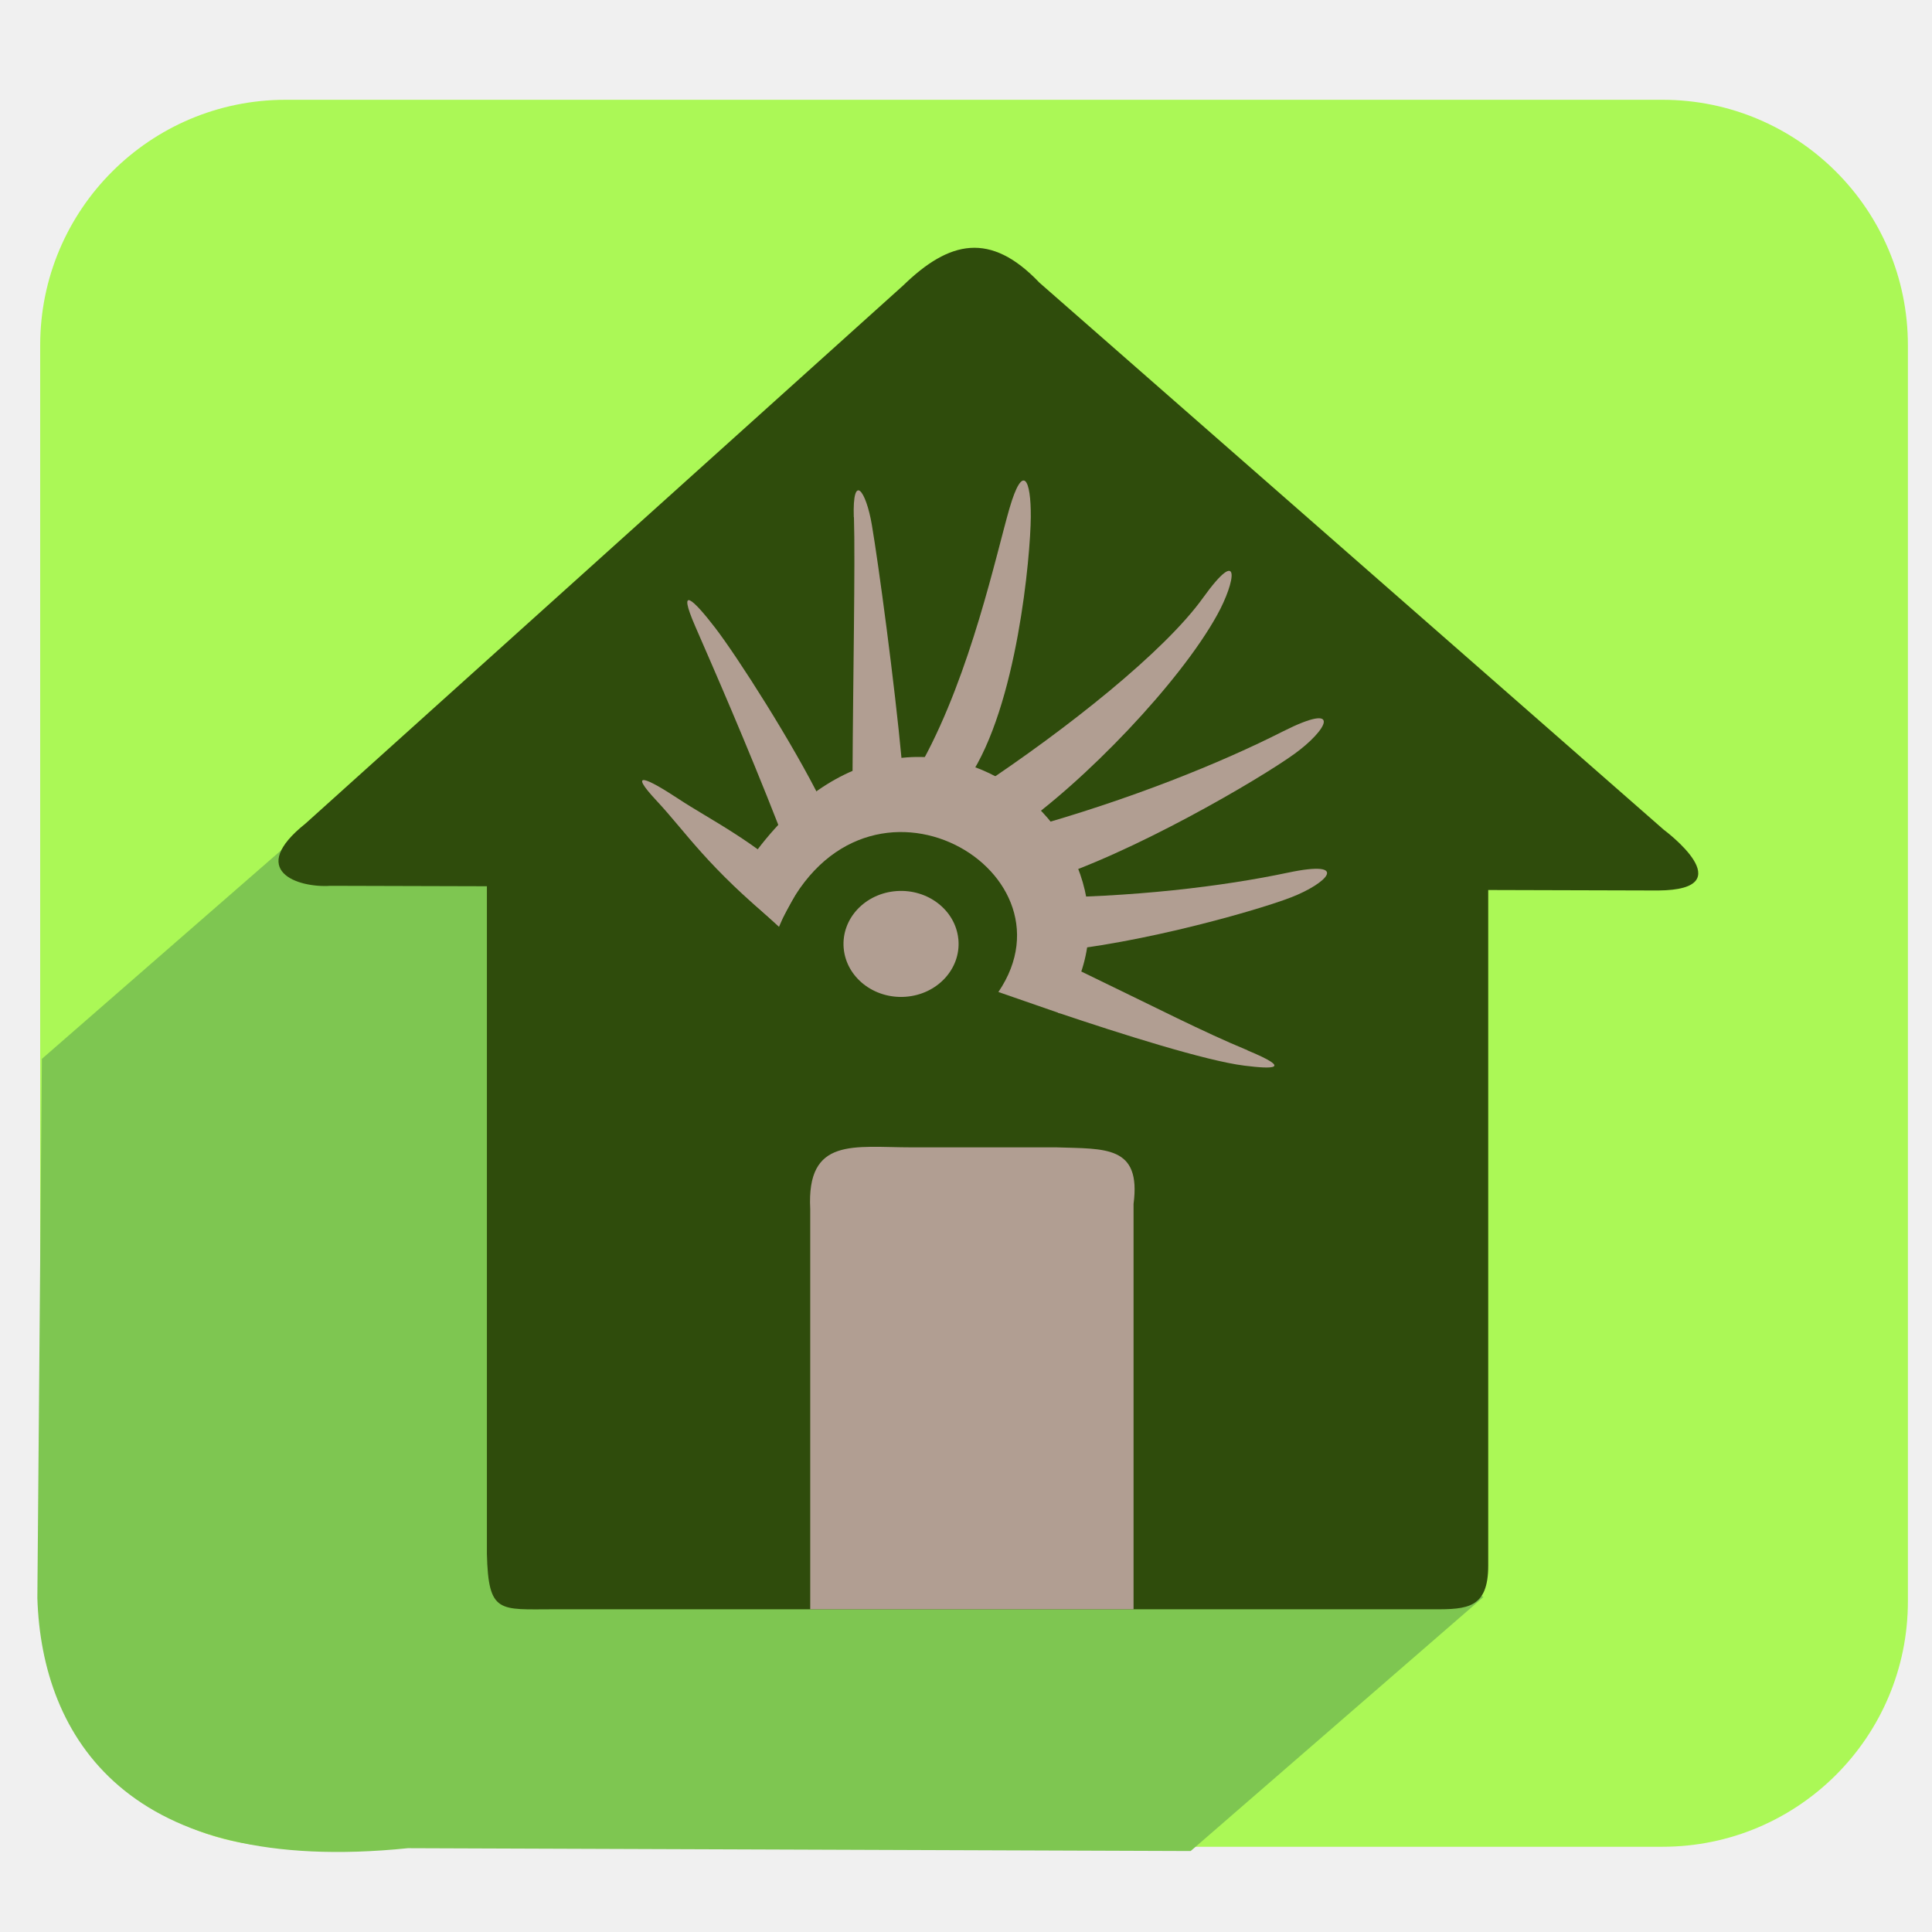
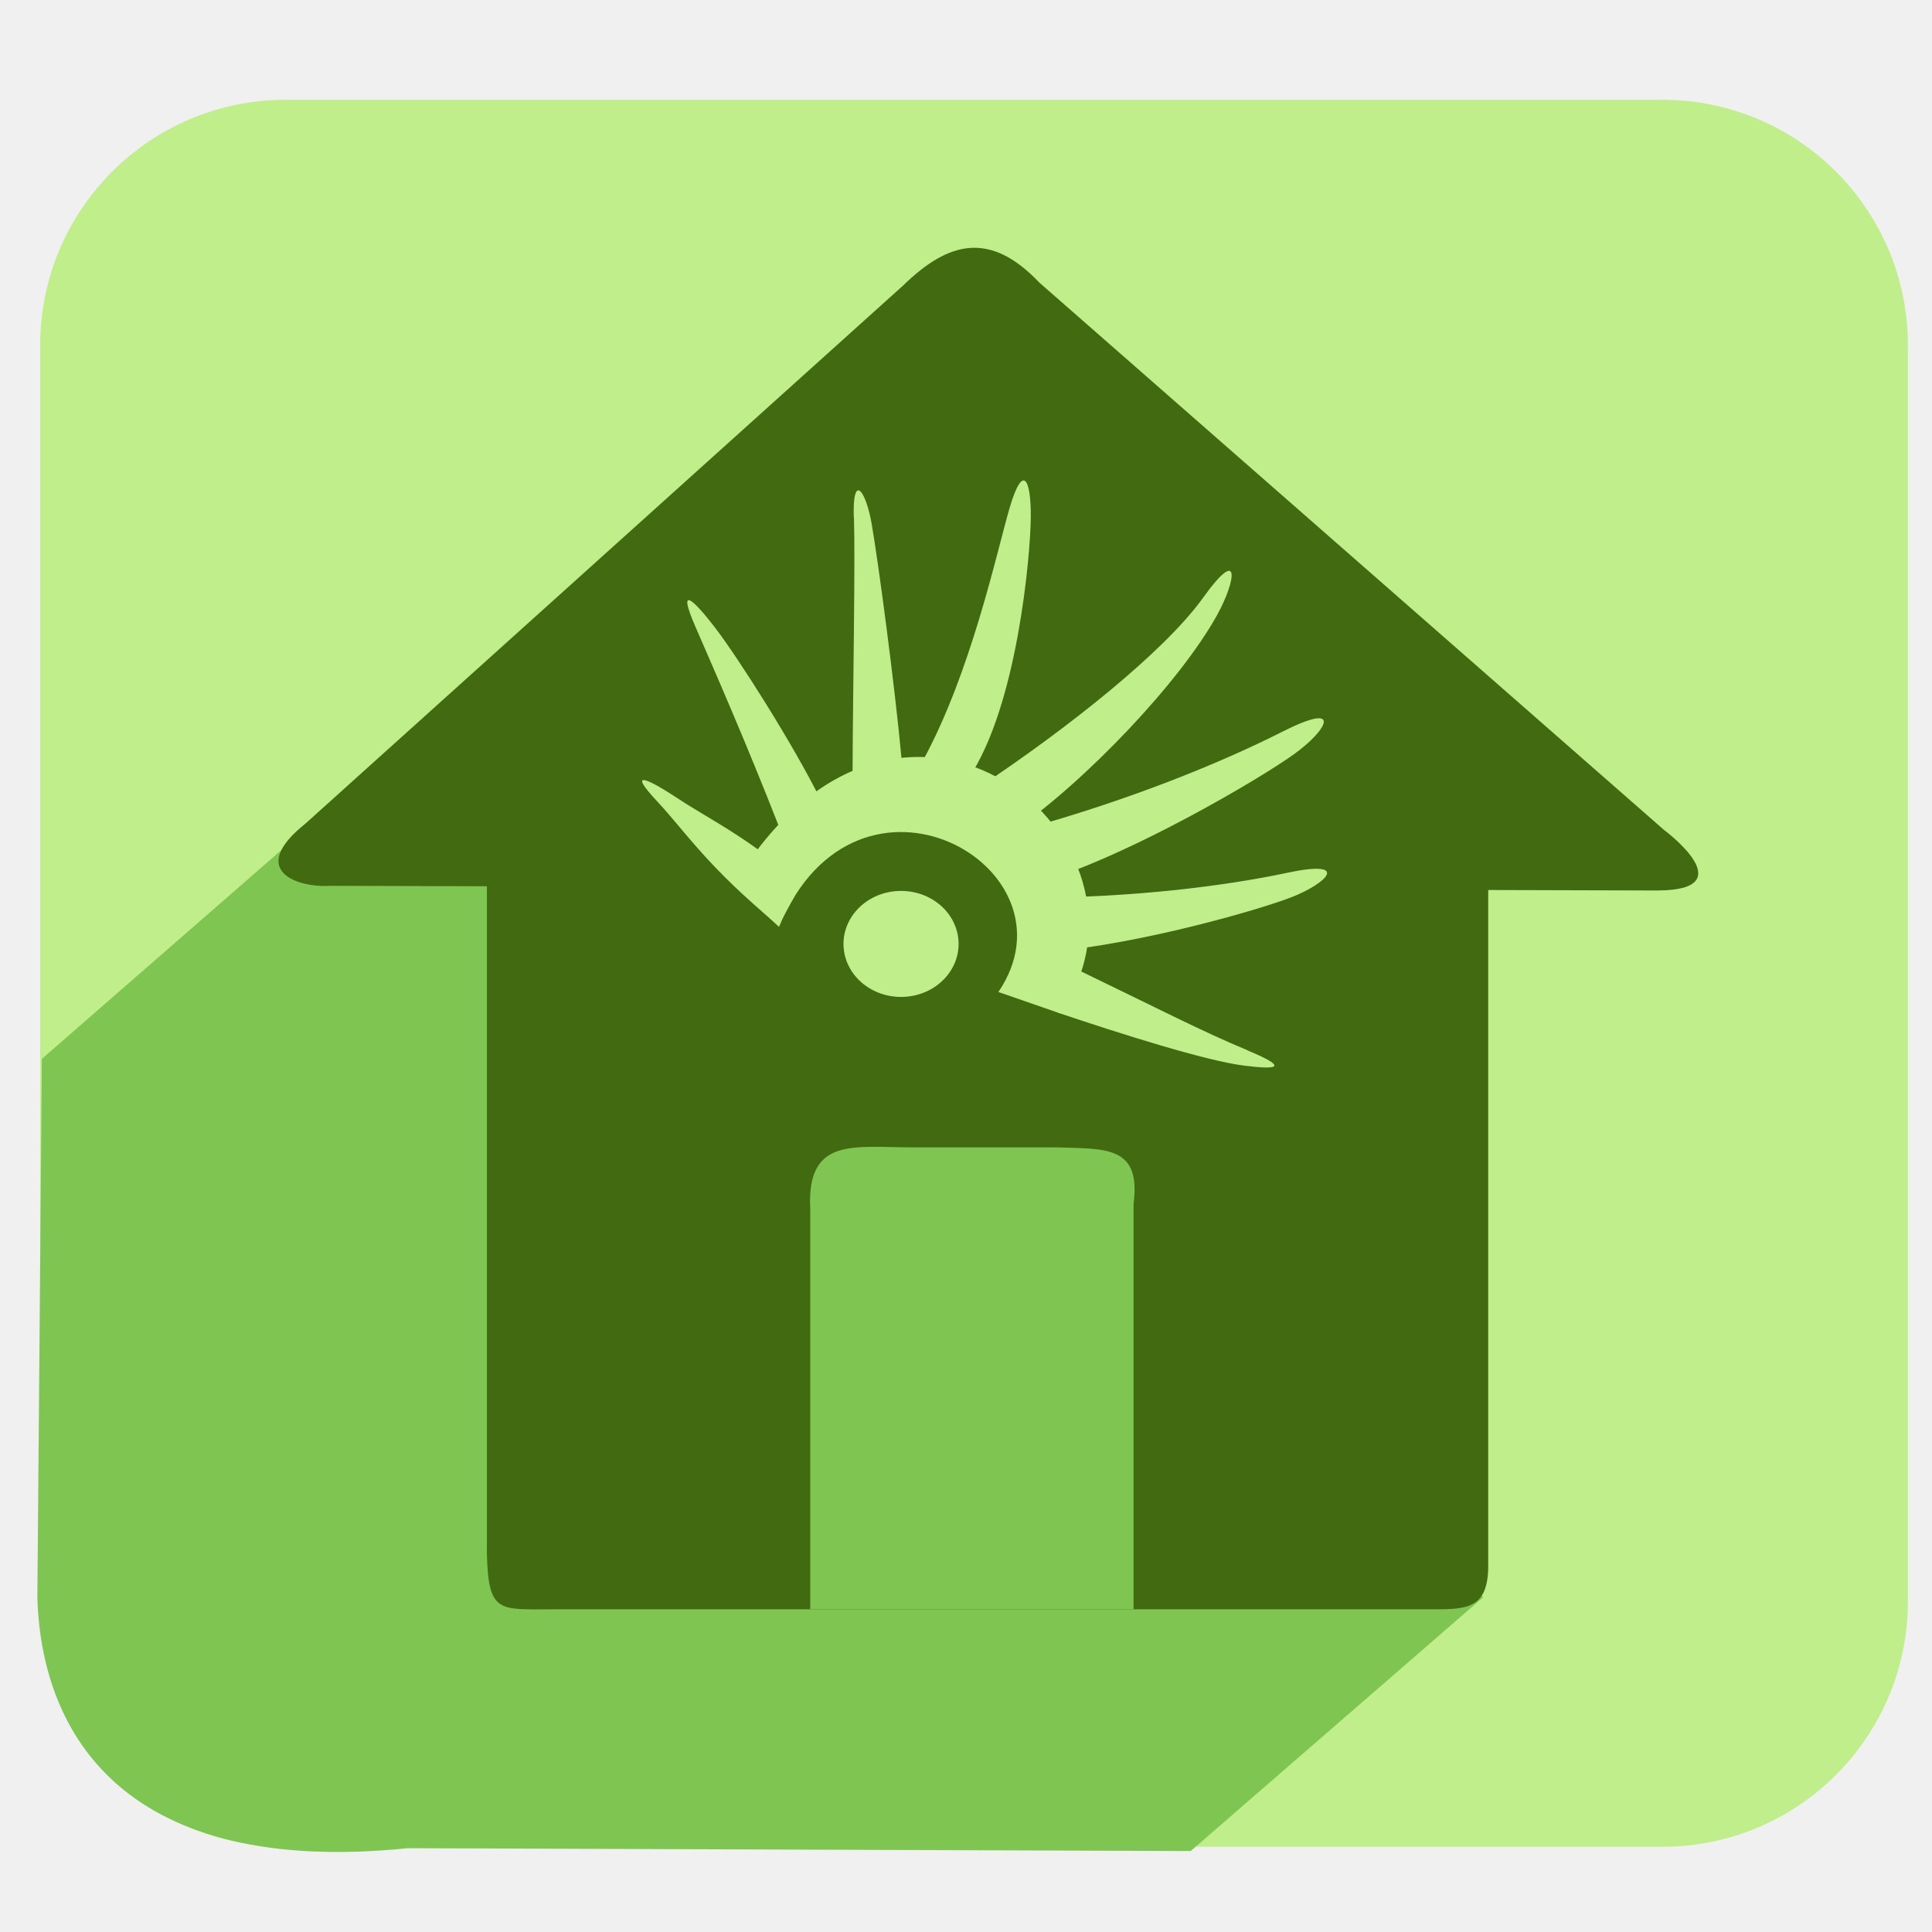
<svg xmlns="http://www.w3.org/2000/svg" width="256" height="256" id="svg2" version="1.1">
  <defs id="defs4">
    <linearGradient id="linearGradient4110">
      <stop style="stop-color:#000000;stop-opacity:1;" offset="0" id="stop4112" />
      <stop style="stop-color:#ffffff;stop-opacity:1;" offset="1" id="stop4114" />
    </linearGradient>
    <linearGradient id="linearGradient3864">
      <stop style="stop-color:#ffffff;stop-opacity:1;" offset="0" id="stop3866" />
      <stop style="stop-color:#d5d5d5;stop-opacity:0;" offset="1" id="stop3868" />
    </linearGradient>
    <linearGradient id="linearGradient3815">
      <stop style="stop-color:#e0f2fe;stop-opacity:1;" offset="0" id="stop3817" />
      <stop style="stop-color:#075e99;stop-opacity:1;" offset="1" id="stop3819" />
    </linearGradient>
    <linearGradient id="linearGradient3805">
      <stop style="stop-color:#989898;stop-opacity:1;" offset="0" id="stop3807" />
      <stop style="stop-color:#2a2a2a;stop-opacity:0.95;" offset="1" id="stop3809" />
    </linearGradient>
    <linearGradient id="linearGradient3909">
      <stop style="stop-color:#909090;stop-opacity:1;" offset="0" id="stop3911" />
      <stop style="stop-color:#cfcfcf;stop-opacity:1;" offset="1" id="stop3913" />
    </linearGradient>
    <linearGradient id="linearGradient3815-1">
      <stop style="stop-color:#e0f2fe;stop-opacity:1;" offset="0" id="stop3817-9" />
      <stop style="stop-color:#01131f;stop-opacity:1;" offset="1" id="stop3819-2" />
    </linearGradient>
    <linearGradient id="linearGradient4110-8">
      <stop style="stop-color:#000000;stop-opacity:1;" offset="0" id="stop4112-0" />
      <stop style="stop-color:#ffffff;stop-opacity:1;" offset="1" id="stop4114-4" />
    </linearGradient>
    <linearGradient id="linearGradient4110-8-6">
      <stop style="stop-color:#000000;stop-opacity:1;" offset="0" id="stop4112-0-4" />
      <stop style="stop-color:#ffffff;stop-opacity:1;" offset="1" id="stop4114-4-7" />
    </linearGradient>
    <linearGradient id="linearGradient4110-8-6-4">
      <stop style="stop-color:#000000;stop-opacity:1;" offset="0" id="stop4112-0-4-7" />
      <stop style="stop-color:#ffffff;stop-opacity:1;" offset="1" id="stop4114-4-7-9" />
    </linearGradient>
  </defs>
  <g id="layer1" transform="translate(0,-796.3622)">
-     <rect style="fill:#abf856;fill-opacity:1;stroke:none" id="rect8672-0-9-9-7-6" width="247.481" height="231.483" x="5.325" y="809.585" ry="32.522" />
+     <rect style="fill:#bfee8b;fill-opacity:1;stroke:none" id="rect8672-0-9-9-7-6" width="247.481" height="231.483" x="5.325" y="809.585" ry="32.522" />
    <path style="fill:#7ec651;fill-opacity:1;stroke:none" d="m 51.63,896.497 -46.081,40.172 -0.599,71.426 c 0.57,18.489 11.975,36.966 49.099,33.162 l 103.72,0.377 38.782,-33.649 z" id="path8893-3-5-88-0" />
-     <path style="fill:#2f4c0c;fill-opacity:1;stroke:none" d="M 119.68,834.182 40.493,905.475 c -7.82,6.242 -1.077,8.563 3.318,8.262 l 20.706,0.058 0,88.484 c 0.202,7.966 1.644,7.321 8.9,7.321 l 116.51,0 c 4.544,0.023 7.271,-0.149 7.271,-5.809 l 0,-89.498 22.52,0.063 c 11.497,-0.086 0.745,-8.045 0.745,-8.045 l -82.742,-72.502 c -6.482,-6.806 -11.928,-5.573 -18.041,0.374 z" id="path4357-7-2-0-3" />
-     <path style="fill:#b19e92;fill-opacity:1;stroke:none" d="m 120.814,948.392 19.166,0 c 6.448,0.222 11.249,-0.291 10.222,7.494 l 0,53.713 -42.842,0 0,-53.039 c -0.495,-9.577 5.775,-8.167 13.455,-8.167 z" id="rect4362-1-6-3-6" />
+     <path style="fill:#416a11;fill-opacity:1;stroke:none" d="M 119.68,834.182 40.493,905.475 c -7.82,6.242 -1.077,8.563 3.318,8.262 l 20.706,0.058 0,88.484 c 0.202,7.966 1.644,7.321 8.9,7.321 l 116.51,0 c 4.544,0.023 7.271,-0.149 7.271,-5.809 l 0,-89.498 22.52,0.063 c 11.497,-0.086 0.745,-8.045 0.745,-8.045 l -82.742,-72.502 c -6.482,-6.806 -11.928,-5.573 -18.041,0.374 z" id="path4357-7-2-0-3" />
+     <path style="fill:#7ec651;fill-opacity:1;stroke:none" d="m 120.814,948.392 19.166,0 c 6.448,0.222 11.249,-0.291 10.222,7.494 l 0,53.713 -42.842,0 0,-53.039 c -0.495,-9.577 5.775,-8.167 13.455,-8.167 z" id="rect4362-1-6-3-6" />
    <rect style="fill:#ffffff;fill-opacity:0;stroke:none" id="rect4365-8-9-2-6" width="133.814" height="22.23" x="64.003" y="913.11" />
-     <g transform="matrix(20.64632,0,0,19.01812,83.33904,853.808)" style="fill:#b19e92;fill-opacity:1;fill-rule:evenodd" id="g2992-6-6-8-0-2">
-       <path style="fill:#b19e92;fill-opacity:1" d="M 0.671,3.147 0.963,3.437 C 1.464,2.129 2.914,3.023 2.371,3.891 L 2.767,4.04 C 3.532,2.853 1.74,1.209 0.671,3.147 z" class="fil0" id="_121731384-7-2-4-3-0-7" />
-       <path style="fill:#b19e92;fill-opacity:1" d="M 0.178,2.559 C -0.013,2.337 0.117,2.402 0.316,2.544 0.514,2.687 0.814,2.843 1.102,3.146 L 0.96,3.427 C 0.5,3.016 0.368,2.78 0.178,2.559 z" class="fil0" id="_121328256-76-9-9-5-8-5" />
-       <path transform="matrix(0.1383426,0,0,0.1383426,0.199195,1.791588)" d="m 13.845,12.551 c 0.112,1.47 -0.989,2.753 -2.459,2.865 -1.47,0.112 -2.753,-0.989 -2.865,-2.459 -0.112,-1.47 0.989,-2.753 2.459,-2.865 1.447,-0.11 2.718,0.956 2.859,2.401" id="path3582-4-5-6-5-0-1" style="fill:#b19e92;fill-opacity:1;stroke:none" />
-       <path style="fill:#b19e92;fill-opacity:1;fill-rule:evenodd" d="M 0.425,1.342 C 0.309,1.052 0.41,1.151 0.553,1.353 0.696,1.555 1.053,2.161 1.236,2.564 L 0.967,2.75 C 0.748,2.142 0.541,1.632 0.425,1.342 z" class="fil0" id="_121328256-7-8-4-5-2-3-9" />
-       <path style="fill:#b19e92;fill-opacity:1;fill-rule:evenodd" d="M 1.443,0.582 C 1.434,0.27 1.521,0.393 1.559,0.637 1.601,0.904 1.705,1.741 1.751,2.282 l -0.316,0.083 c 0.003,-0.647 0.018,-1.47 0.009,-1.782 z" class="fil0" id="_121328256-7-9-5-0-5-8-1-9-0" />
-       <path style="fill:#b19e92;fill-opacity:1;fill-rule:evenodd" d="M 2.442,0.522 C 2.529,0.198 2.581,0.32 2.579,0.583 2.577,0.847 2.493,1.898 2.18,2.401 L 1.887,2.278 c 0.308,-0.614 0.469,-1.432 0.555,-1.756 z" class="fil0" id="_121328256-7-4-0-9-2-3-6-2-1" />
-       <path style="fill:#b19e92;fill-opacity:1;fill-rule:evenodd" d="M 3.684,1.145 C 3.931,0.772 3.895,1.029 3.775,1.264 3.537,1.732 2.926,2.428 2.467,2.771 L 2.24,2.469 C 2.812,2.058 3.437,1.519 3.684,1.145 z" class="fil0" id="_121328256-7-4-9-4-8-5-4-4-9" />
-       <path style="fill:#b19e92;fill-opacity:1;fill-rule:evenodd" d="m 4.227,3.06 c 0.409,-0.094 0.252,0.075 0.024,0.171 C 4.006,3.334 3.127,3.601 2.572,3.617 l 0.006,-0.383 c 0.653,-5.32e-4 1.239,-0.08 1.649,-0.174 z" class="fil0" id="_121328256-7-4-9-1-6-1-3-1-3-4" />
-       <path style="fill:#b19e92;fill-opacity:1;fill-rule:evenodd" d="M 3.97,4.298 C 4.263,4.43 4.132,4.429 3.949,4.404 3.704,4.371 3.154,4.182 2.753,4.035 L 2.859,3.725 c 0.557,0.292 0.818,0.44 1.111,0.572 z" class="fil0" id="_121328256-9-1-9-8-5-01-7" />
-       <path style="fill:#b19e92;fill-opacity:1;fill-rule:evenodd" d="M 4.196,2.076 C 4.591,1.86 4.478,2.07 4.271,2.232 4.048,2.407 3.22,2.935 2.652,3.122 L 2.548,2.753 C 3.221,2.55 3.802,2.293 4.196,2.076 z" class="fil0" id="_121328256-7-4-9-1-7-6-6-7-8-3-7" />
+     <g transform="matrix(20.64632,0,0,19.01812,83.33904,853.808)" style="fill:#bfee8b;fill-opacity:1;fill-rule:evenodd" id="g2992-6-6-8-0-2">
+       <path style="fill:#bfee8b;fill-opacity:1" d="M 0.671,3.147 0.963,3.437 C 1.464,2.129 2.914,3.023 2.371,3.891 L 2.767,4.04 C 3.532,2.853 1.74,1.209 0.671,3.147 z" class="fil0" id="_121731384-7-2-4-3-0-7" />
+       <path style="fill:#bfee8b;fill-opacity:1" d="M 0.178,2.559 C -0.013,2.337 0.117,2.402 0.316,2.544 0.514,2.687 0.814,2.843 1.102,3.146 L 0.96,3.427 C 0.5,3.016 0.368,2.78 0.178,2.559 z" class="fil0" id="_121328256-76-9-9-5-8-5" />
+       <path transform="matrix(0.1383426,0,0,0.1383426,0.199195,1.791588)" d="m 13.845,12.551 c 0.112,1.47 -0.989,2.753 -2.459,2.865 -1.47,0.112 -2.753,-0.989 -2.865,-2.459 -0.112,-1.47 0.989,-2.753 2.459,-2.865 1.447,-0.11 2.718,0.956 2.859,2.401" id="path3582-4-5-6-5-0-1" style="fill:#bfee8b;fill-opacity:1;stroke:none" />
+       <path style="fill:#bfee8b;fill-opacity:1;fill-rule:evenodd" d="M 0.425,1.342 C 0.309,1.052 0.41,1.151 0.553,1.353 0.696,1.555 1.053,2.161 1.236,2.564 L 0.967,2.75 C 0.748,2.142 0.541,1.632 0.425,1.342 z" class="fil0" id="_121328256-7-8-4-5-2-3-9" />
+       <path style="fill:#bfee8b;fill-opacity:1;fill-rule:evenodd" d="M 1.443,0.582 C 1.434,0.27 1.521,0.393 1.559,0.637 1.601,0.904 1.705,1.741 1.751,2.282 l -0.316,0.083 c 0.003,-0.647 0.018,-1.47 0.009,-1.782 z" class="fil0" id="_121328256-7-9-5-0-5-8-1-9-0" />
+       <path style="fill:#bfee8b;fill-opacity:1;fill-rule:evenodd" d="M 2.442,0.522 C 2.529,0.198 2.581,0.32 2.579,0.583 2.577,0.847 2.493,1.898 2.18,2.401 L 1.887,2.278 c 0.308,-0.614 0.469,-1.432 0.555,-1.756 z" class="fil0" id="_121328256-7-4-0-9-2-3-6-2-1" />
+       <path style="fill:#bfee8b;fill-opacity:1;fill-rule:evenodd" d="M 3.684,1.145 C 3.931,0.772 3.895,1.029 3.775,1.264 3.537,1.732 2.926,2.428 2.467,2.771 L 2.24,2.469 C 2.812,2.058 3.437,1.519 3.684,1.145 z" class="fil0" id="_121328256-7-4-9-4-8-5-4-4-9" />
+       <path style="fill:#bfee8b;fill-opacity:1;fill-rule:evenodd" d="m 4.227,3.06 c 0.409,-0.094 0.252,0.075 0.024,0.171 C 4.006,3.334 3.127,3.601 2.572,3.617 l 0.006,-0.383 c 0.653,-5.32e-4 1.239,-0.08 1.649,-0.174 z" class="fil0" id="_121328256-7-4-9-1-6-1-3-1-3-4" />
+       <path style="fill:#bfee8b;fill-opacity:1;fill-rule:evenodd" d="M 3.97,4.298 C 4.263,4.43 4.132,4.429 3.949,4.404 3.704,4.371 3.154,4.182 2.753,4.035 L 2.859,3.725 c 0.557,0.292 0.818,0.44 1.111,0.572 z" class="fil0" id="_121328256-9-1-9-8-5-01-7" />
+       <path style="fill:#bfee8b;fill-opacity:1;fill-rule:evenodd" d="M 4.196,2.076 C 4.591,1.86 4.478,2.07 4.271,2.232 4.048,2.407 3.22,2.935 2.652,3.122 L 2.548,2.753 C 3.221,2.55 3.802,2.293 4.196,2.076 z" class="fil0" id="_121328256-7-4-9-1-7-6-6-7-8-3-7" />
    </g>
  </g>
</svg>
